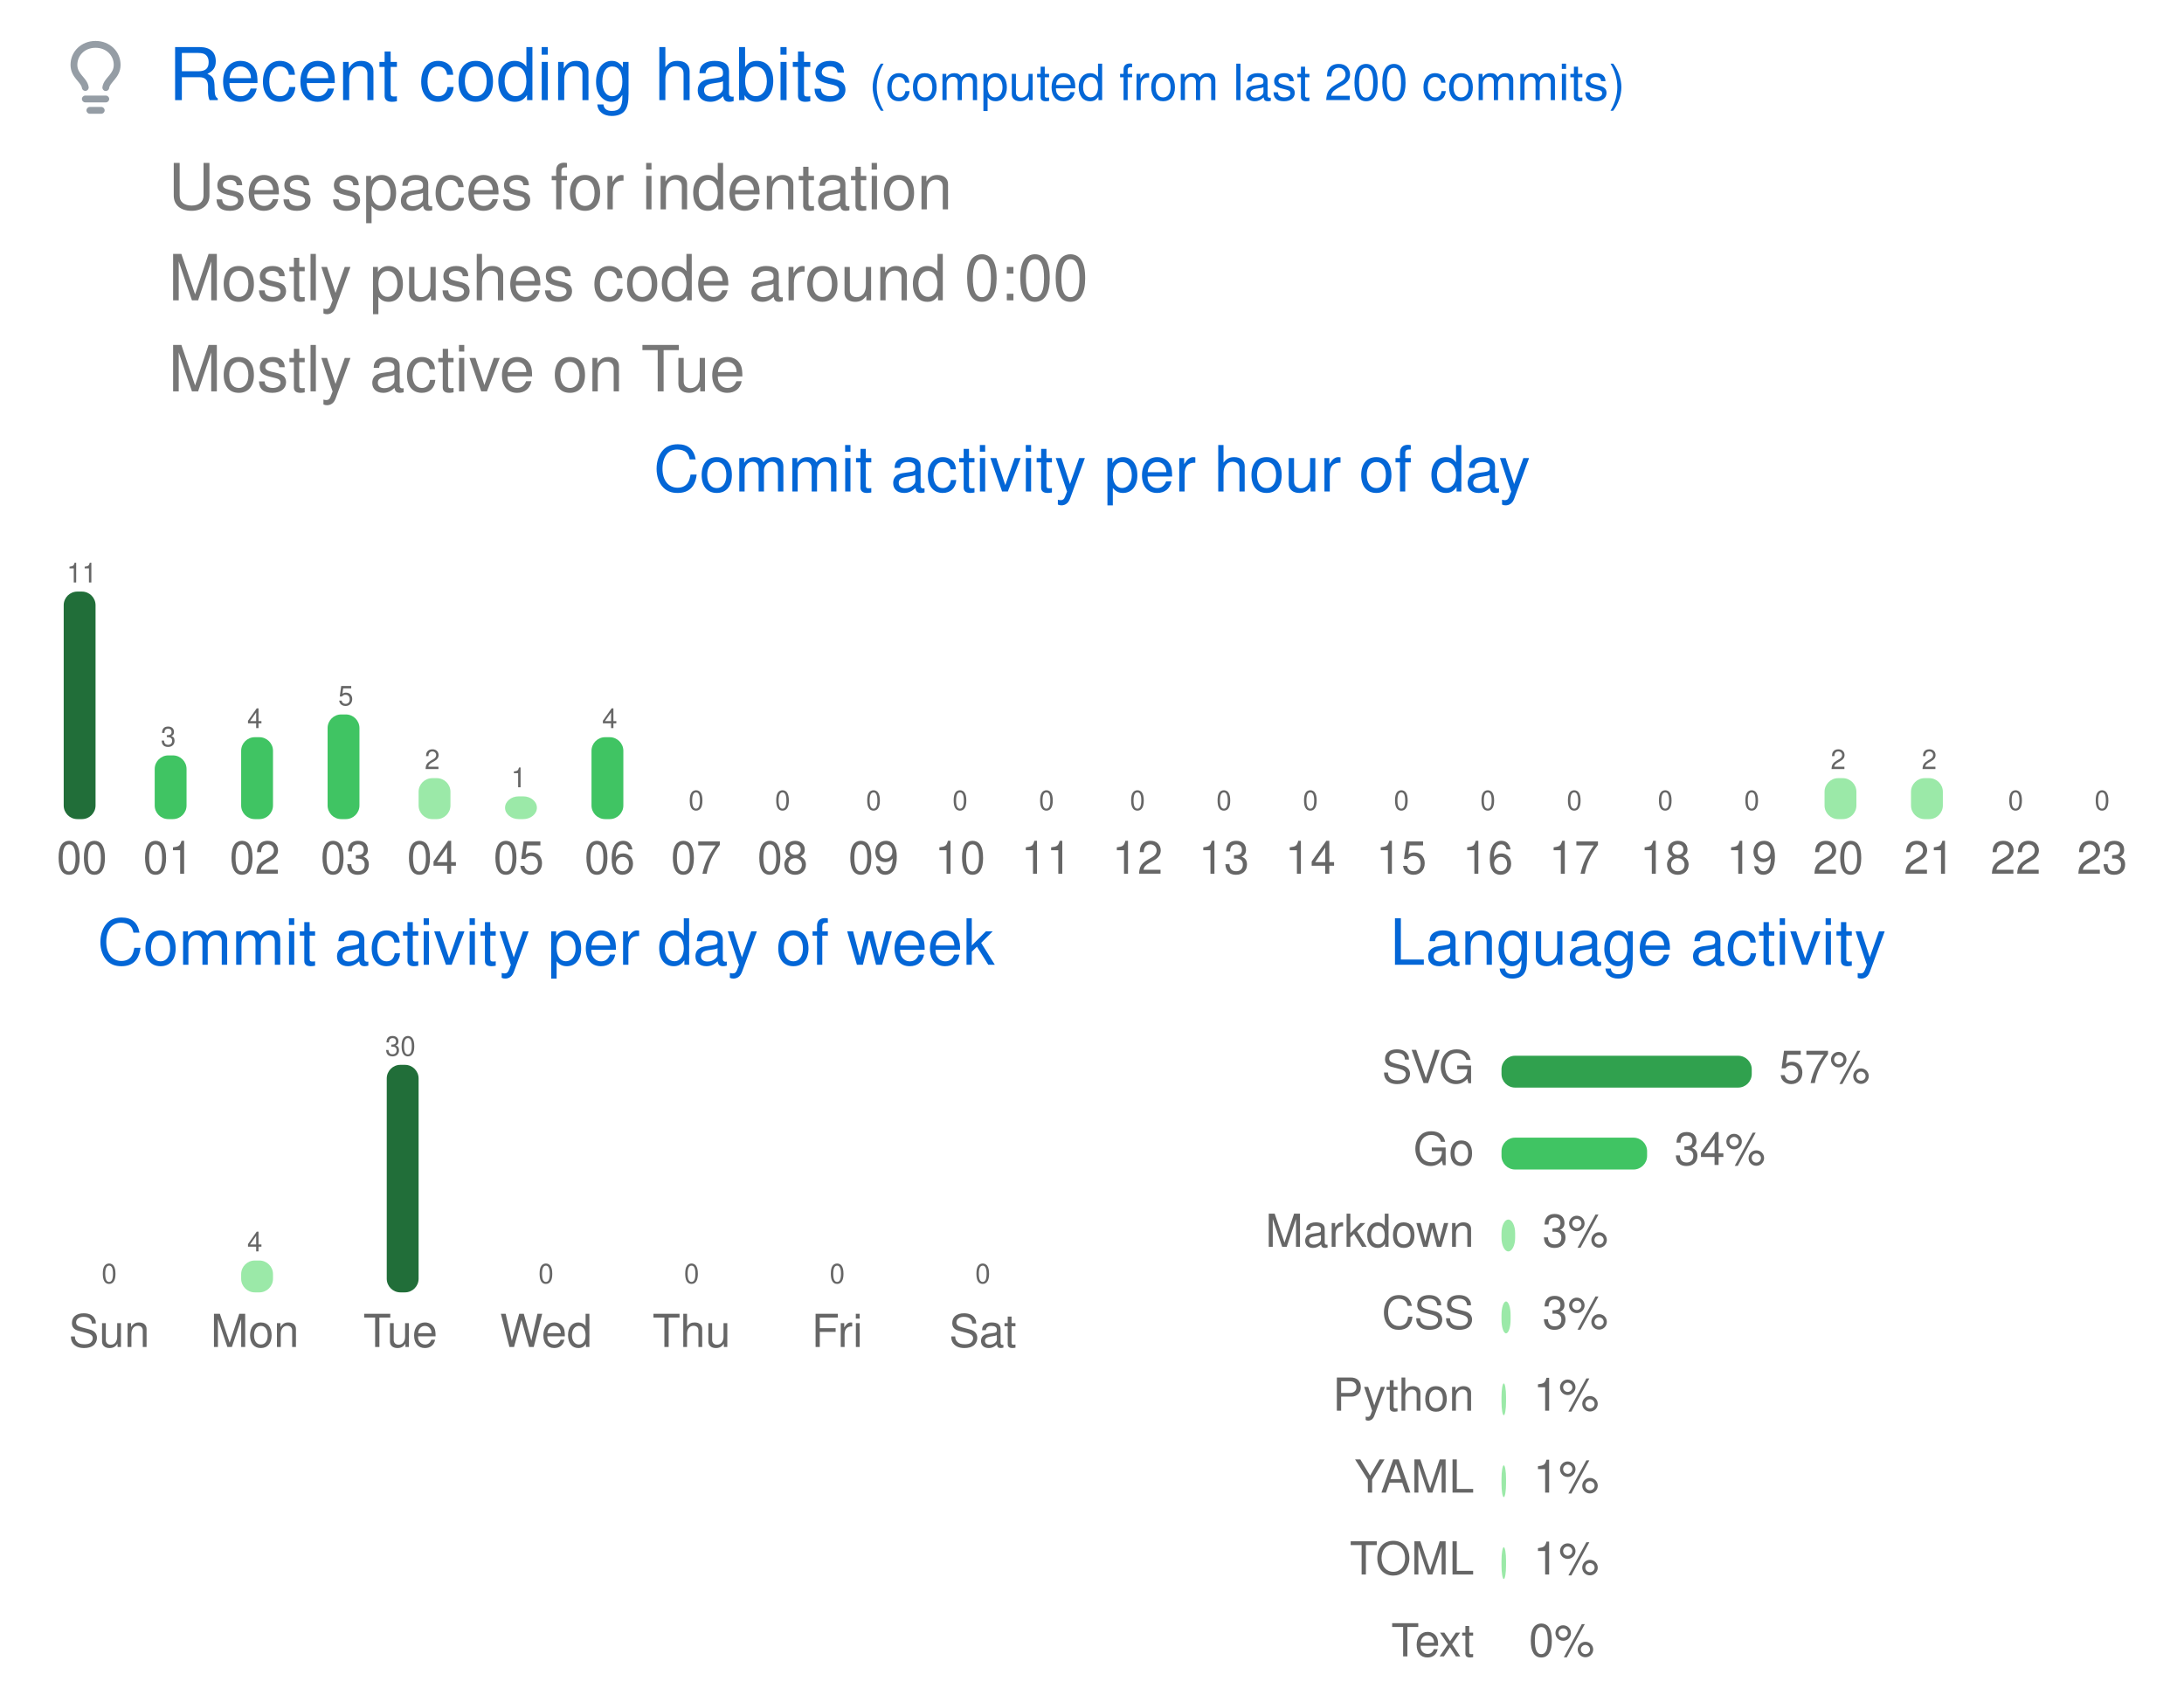
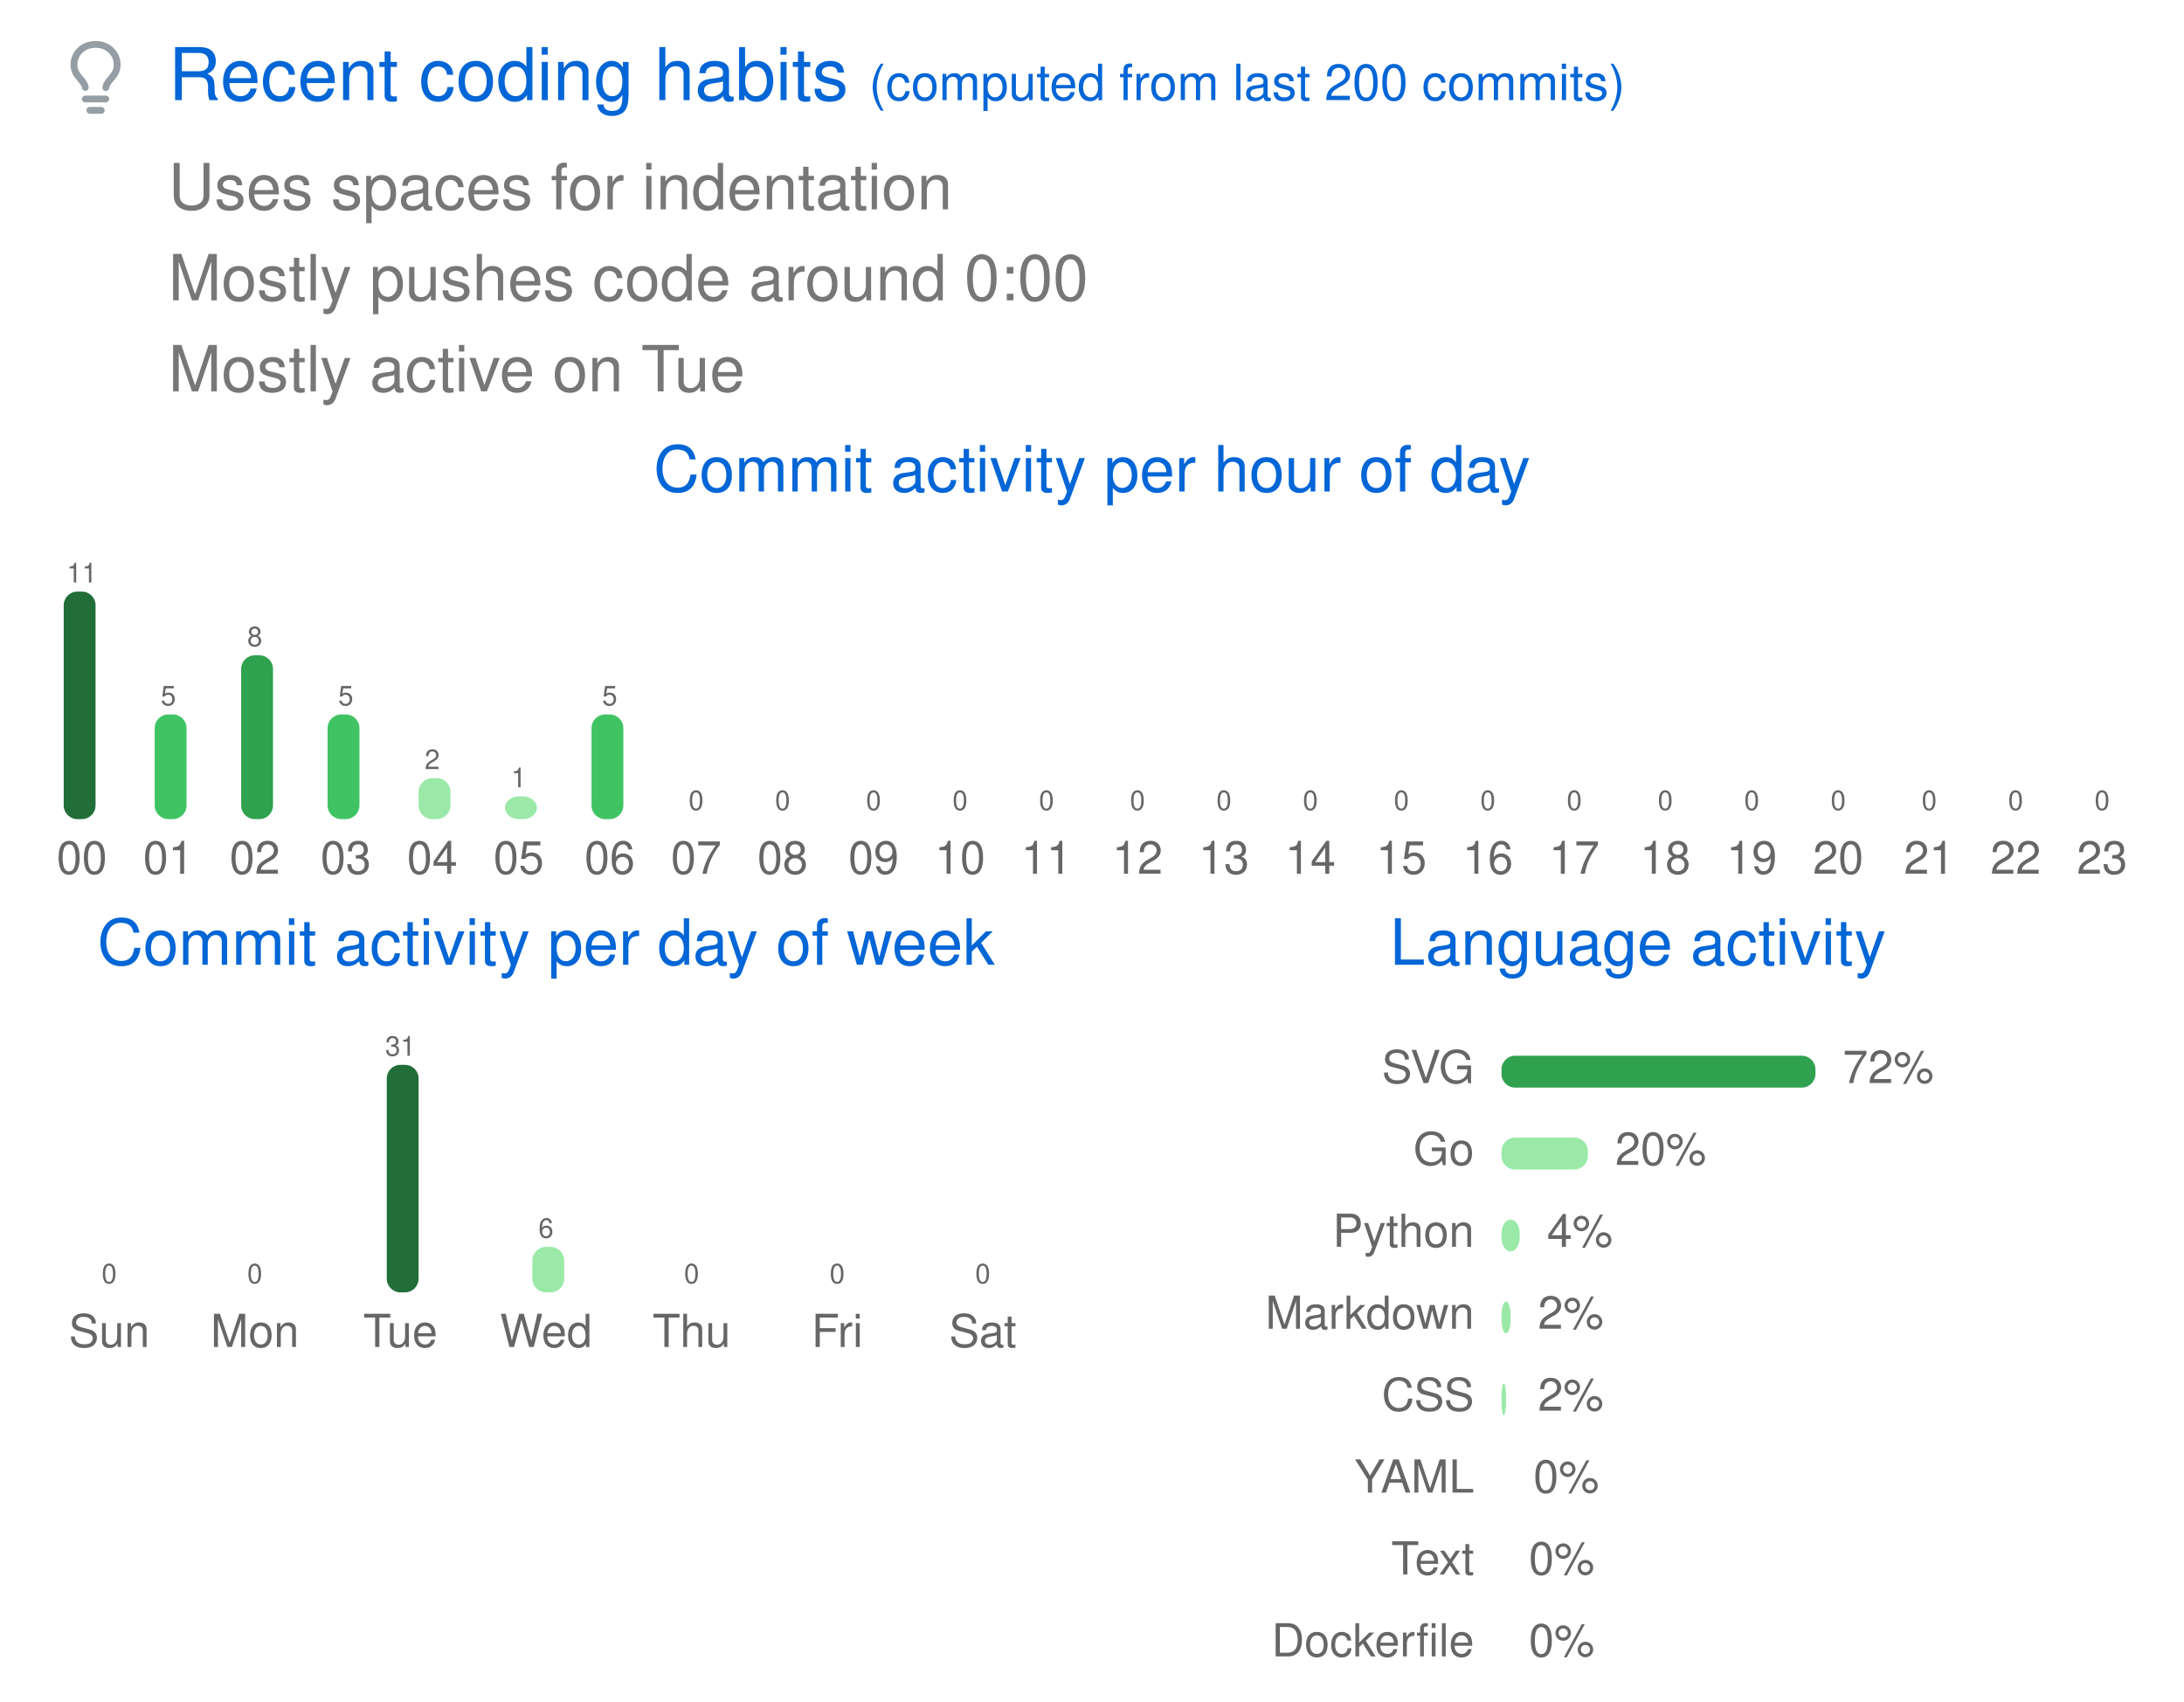
<svg xmlns="http://www.w3.org/2000/svg" width="480" height="374" viewBox="0 0 480 374" class="">
  <defs>
    <style />
  </defs>
  <style>
    svg{font-family:-apple-system,BlinkMacSystemFont,Segoe UI,Helvetica,Arial,sans-serif,Apple Color Emoji,Segoe UI Emoji;font-size:14px;color:#777}.repo-badges .badge.language::before{content:"";display:inline-block;width:10px;height:10px;margin-right:5px;border-radius:50%;background-color:var(--lang-color,#959da5)}@keyframes animation-gauge{from{stroke-dasharray:0 329}}:root{--color-calendar-graph-day-bg:#ebedf0;--color-calendar-graph-day-border:rgba(27,31,35,0.06);--color-calendar-graph-day-L1-bg:#9be9a8;--color-calendar-graph-day-L2-bg:#40c463;--color-calendar-graph-day-L3-bg:#30a14e;--color-calendar-graph-day-L4-bg:#216e39;--color-calendar-halloween-graph-day-L1-bg:#ffee4a;--color-calendar-halloween-graph-day-L2-bg:#ffc501;--color-calendar-halloween-graph-day-L3-bg:#fe9600;--color-calendar-halloween-graph-day-L4-bg:#03001c;--color-calendar-winter-graph-day-L1-bg:#0a3069;--color-calendar-winter-graph-day-L2-bg:#0969da;--color-calendar-winter-graph-day-L3-bg:#54aeff;--color-calendar-winter-graph-day-L4-bg:#b6e3ff;--color-calendar-graph-day-L4-border:rgba(27,31,35,0.06);--color-calendar-graph-day-L3-border:rgba(27,31,35,0.06);--color-calendar-graph-day-L2-border:rgba(27,31,35,0.06);--color-calendar-graph-day-L1-border:rgba(27,31,35,0.06)}#metrics-end{width:100%}
  </style>
  <style />
  <g transform="translate(0,0)" class="plugin-habits" data-plugin="habits">
    <g data-section="habits">
      <svg width="100%" height="374" viewBox="0 0 480 374">
        <g transform="translate(13,9)" fill="#959da5">
          <svg viewBox="0 0 16 16" width="16" height="16" aria-hidden="true">
            <path fill-rule="evenodd" d="M8 1.5c-2.363 0-4 1.69-4 3.75 0 .984.424 1.625.984 2.304l.214.253c.223.264.47.556.673.848.284.411.537.896.621 1.49a.75.75 0 01-1.484.211c-.04-.282-.163-.547-.37-.847a8.695 8.695 0 00-.542-.68c-.084-.1-.173-.205-.268-.32C3.201 7.75 2.5 6.766 2.5 5.25 2.5 2.31 4.863 0 8 0s5.5 2.31 5.5 5.25c0 1.516-.701 2.5-1.328 3.259-.095.115-.184.22-.268.319-.207.245-.383.453-.541.681-.208.3-.33.565-.37.847a.75.75 0 01-1.485-.212c.084-.593.337-1.078.621-1.489.203-.292.45-.584.673-.848.075-.088.147-.173.213-.253.561-.679.985-1.32.985-2.304 0-2.06-1.637-3.75-4-3.75zM6 15.25a.75.75 0 01.75-.75h2.5a.75.75 0 010 1.5h-2.5a.75.75 0 01-.75-.75zM5.75 12a.75.75 0 000 1.5h4.5a.75.75 0 000-1.5h-4.5z" />
          </svg>
        </g>
        <text x="37" y="22" font-size="16" fill="#0366d6">
          Recent coding habits
        </text>
        <text x="191" y="22" font-size="11" fill="#0366d6">
          (computed from last 200 commits)
        </text>
        <text x="37" y="46" font-size="14" fill="#777777">
          Uses spaces for indentation
        </text>
        <text x="37" y="66" font-size="14" fill="#777777">
          Mostly pushes code around 0:00
        </text>
        <text x="37" y="86" font-size="14" fill="#777777">
          Mostly active on Tue
        </text>
        <text x="240" y="108" font-size="14" fill="#0366d6" text-anchor="middle">
          Commit activity per hour of day
        </text>
        <g data-block="chart-bars">
          <text x="18" y="128" font-size="6" fill="#666666" text-anchor="middle">
            11
          </text>
          <rect x="14" y="130" width="7" height="50" rx="3" ry="3" fill="#216e39" />
          <text x="18" y="192" font-size="10" fill="#666666" text-anchor="middle">
            00
          </text>
-           <text x="37" y="164" font-size="6" fill="#666666" text-anchor="middle">
-             3
-           </text>
-           <rect x="34" y="166" width="7" height="14" rx="3" ry="3" fill="#40c463" />
+           <text x="37" y="155" font-size="6" fill="#666666" text-anchor="middle">
+             5
+           </text>
+           <rect x="34" y="157" width="7" height="23" rx="3" ry="3" fill="#40c463" />
          <text x="37" y="192" font-size="10" fill="#666666" text-anchor="middle">
            01
          </text>
-           <text x="56" y="160" font-size="6" fill="#666666" text-anchor="middle">
-             4
-           </text>
-           <rect x="53" y="162" width="7" height="18" rx="3" ry="3" fill="#40c463" />
+           <text x="56" y="142" font-size="6" fill="#666666" text-anchor="middle">
+             8
+           </text>
+           <rect x="53" y="144" width="7" height="36" rx="3" ry="3" fill="#30a14e" />
          <text x="56" y="192" font-size="10" fill="#666666" text-anchor="middle">
            02
          </text>
          <text x="76" y="155" font-size="6" fill="#666666" text-anchor="middle">
            5
          </text>
          <rect x="72" y="157" width="7" height="23" rx="3" ry="3" fill="#40c463" />
          <text x="76" y="192" font-size="10" fill="#666666" text-anchor="middle">
            03
          </text>
          <text x="95" y="169" font-size="6" fill="#666666" text-anchor="middle">
            2
          </text>
          <rect x="92" y="171" width="7" height="9" rx="3" ry="3" fill="#9be9a8" />
          <text x="95" y="192" font-size="10" fill="#666666" text-anchor="middle">
            04
          </text>
          <text x="114" y="173" font-size="6" fill="#666666" text-anchor="middle">
            1
          </text>
          <rect x="111" y="175" width="7" height="5" rx="3" ry="3" fill="#9be9a8" />
          <text x="114" y="192" font-size="10" fill="#666666" text-anchor="middle">
            05
          </text>
-           <text x="134" y="160" font-size="6" fill="#666666" text-anchor="middle">
-             4
-           </text>
-           <rect x="130" y="162" width="7" height="18" rx="3" ry="3" fill="#40c463" />
+           <text x="134" y="155" font-size="6" fill="#666666" text-anchor="middle">
+             5
+           </text>
+           <rect x="130" y="157" width="7" height="23" rx="3" ry="3" fill="#40c463" />
          <text x="134" y="192" font-size="10" fill="#666666" text-anchor="middle">
            06
          </text>
          <text x="153" y="178" font-size="6" fill="#666666" text-anchor="middle">
            0
          </text>
          <rect x="150" y="180" width="7" height="0" rx="3" ry="3" fill="#9be9a8" />
          <text x="153" y="192" font-size="10" fill="#666666" text-anchor="middle">
            07
          </text>
          <text x="172" y="178" font-size="6" fill="#666666" text-anchor="middle">
            0
          </text>
          <rect x="169" y="180" width="7" height="0" rx="3" ry="3" fill="#9be9a8" />
          <text x="172" y="192" font-size="10" fill="#666666" text-anchor="middle">
            08
          </text>
          <text x="192" y="178" font-size="6" fill="#666666" text-anchor="middle">
            0
          </text>
          <rect x="188" y="180" width="7" height="0" rx="3" ry="3" fill="#9be9a8" />
          <text x="192" y="192" font-size="10" fill="#666666" text-anchor="middle">
            09
          </text>
          <text x="211" y="178" font-size="6" fill="#666666" text-anchor="middle">
            0
          </text>
          <rect x="208" y="180" width="7" height="0" rx="3" ry="3" fill="#9be9a8" />
          <text x="211" y="192" font-size="10" fill="#666666" text-anchor="middle">
            10
          </text>
          <text x="230" y="178" font-size="6" fill="#666666" text-anchor="middle">
            0
          </text>
          <rect x="227" y="180" width="7" height="0" rx="3" ry="3" fill="#9be9a8" />
          <text x="230" y="192" font-size="10" fill="#666666" text-anchor="middle">
            11
          </text>
          <text x="250" y="178" font-size="6" fill="#666666" text-anchor="middle">
            0
          </text>
          <rect x="246" y="180" width="7" height="0" rx="3" ry="3" fill="#9be9a8" />
          <text x="250" y="192" font-size="10" fill="#666666" text-anchor="middle">
            12
          </text>
          <text x="269" y="178" font-size="6" fill="#666666" text-anchor="middle">
            0
          </text>
          <rect x="266" y="180" width="7" height="0" rx="3" ry="3" fill="#9be9a8" />
          <text x="269" y="192" font-size="10" fill="#666666" text-anchor="middle">
            13
          </text>
          <text x="288" y="178" font-size="6" fill="#666666" text-anchor="middle">
            0
          </text>
          <rect x="285" y="180" width="7" height="0" rx="3" ry="3" fill="#9be9a8" />
          <text x="288" y="192" font-size="10" fill="#666666" text-anchor="middle">
            14
          </text>
          <text x="308" y="178" font-size="6" fill="#666666" text-anchor="middle">
            0
          </text>
          <rect x="304" y="180" width="7" height="0" rx="3" ry="3" fill="#9be9a8" />
          <text x="308" y="192" font-size="10" fill="#666666" text-anchor="middle">
            15
          </text>
          <text x="327" y="178" font-size="6" fill="#666666" text-anchor="middle">
            0
          </text>
          <rect x="324" y="180" width="7" height="0" rx="3" ry="3" fill="#9be9a8" />
          <text x="327" y="192" font-size="10" fill="#666666" text-anchor="middle">
            16
          </text>
          <text x="346" y="178" font-size="6" fill="#666666" text-anchor="middle">
            0
          </text>
          <rect x="343" y="180" width="7" height="0" rx="3" ry="3" fill="#9be9a8" />
          <text x="346" y="192" font-size="10" fill="#666666" text-anchor="middle">
            17
          </text>
          <text x="366" y="178" font-size="6" fill="#666666" text-anchor="middle">
            0
          </text>
          <rect x="362" y="180" width="7" height="0" rx="3" ry="3" fill="#9be9a8" />
          <text x="366" y="192" font-size="10" fill="#666666" text-anchor="middle">
            18
          </text>
          <text x="385" y="178" font-size="6" fill="#666666" text-anchor="middle">
            0
          </text>
          <rect x="382" y="180" width="7" height="0" rx="3" ry="3" fill="#9be9a8" />
          <text x="385" y="192" font-size="10" fill="#666666" text-anchor="middle">
            19
          </text>
-           <text x="404" y="169" font-size="6" fill="#666666" text-anchor="middle">
-             2
-           </text>
-           <rect x="401" y="171" width="7" height="9" rx="3" ry="3" fill="#9be9a8" />
+           <text x="404" y="178" font-size="6" fill="#666666" text-anchor="middle">
+             0
+           </text>
+           <rect x="401" y="180" width="7" height="0" rx="3" ry="3" fill="#9be9a8" />
          <text x="404" y="192" font-size="10" fill="#666666" text-anchor="middle">
            20
          </text>
-           <text x="424" y="169" font-size="6" fill="#666666" text-anchor="middle">
-             2
-           </text>
-           <rect x="420" y="171" width="7" height="9" rx="3" ry="3" fill="#9be9a8" />
+           <text x="424" y="178" font-size="6" fill="#666666" text-anchor="middle">
+             0
+           </text>
+           <rect x="420" y="180" width="7" height="0" rx="3" ry="3" fill="#9be9a8" />
          <text x="424" y="192" font-size="10" fill="#666666" text-anchor="middle">
            21
          </text>
          <text x="443" y="178" font-size="6" fill="#666666" text-anchor="middle">
            0
          </text>
          <rect x="440" y="180" width="7" height="0" rx="3" ry="3" fill="#9be9a8" />
          <text x="443" y="192" font-size="10" fill="#666666" text-anchor="middle">
            22
          </text>
          <text x="462" y="178" font-size="6" fill="#666666" text-anchor="middle">
            0
          </text>
          <rect x="459" y="180" width="7" height="0" rx="3" ry="3" fill="#9be9a8" />
          <text x="462" y="192" font-size="10" fill="#666666" text-anchor="middle">
            23
          </text>
        </g>
        <text x="120" y="212" font-size="14" fill="#0366d6" text-anchor="middle">
          Commit activity per day of week
        </text>
        <g data-block="chart-bars">
          <text x="24" y="282" font-size="6" fill="#666666" text-anchor="middle">
            0
          </text>
          <rect x="21" y="284" width="7" height="0" rx="3" ry="3" fill="#9be9a8" />
          <text x="24" y="296" font-size="10" fill="#666666" text-anchor="middle">
            Sun
          </text>
-           <text x="56" y="275" font-size="6" fill="#666666" text-anchor="middle">
-             4
-           </text>
-           <rect x="53" y="277" width="7" height="7" rx="3" ry="3" fill="#9be9a8" />
+           <text x="56" y="282" font-size="6" fill="#666666" text-anchor="middle">
+             0
+           </text>
+           <rect x="53" y="284" width="7" height="0" rx="3" ry="3" fill="#9be9a8" />
          <text x="56" y="296" font-size="10" fill="#666666" text-anchor="middle">
            Mon
          </text>
          <text x="88" y="232" font-size="6" fill="#666666" text-anchor="middle">
-             30
+             31
          </text>
          <rect x="85" y="234" width="7" height="50" rx="3" ry="3" fill="#216e39" />
          <text x="88" y="296" font-size="10" fill="#666666" text-anchor="middle">
            Tue
          </text>
-           <text x="120" y="282" font-size="6" fill="#666666" text-anchor="middle">
-             0
-           </text>
-           <rect x="117" y="284" width="7" height="0" rx="3" ry="3" fill="#9be9a8" />
+           <text x="120" y="272" font-size="6" fill="#666666" text-anchor="middle">
+             6
+           </text>
+           <rect x="117" y="274" width="7" height="10" rx="3" ry="3" fill="#9be9a8" />
          <text x="120" y="296" font-size="10" fill="#666666" text-anchor="middle">
            Wed
          </text>
          <text x="152" y="282" font-size="6" fill="#666666" text-anchor="middle">
            0
          </text>
          <rect x="149" y="284" width="7" height="0" rx="3" ry="3" fill="#9be9a8" />
          <text x="152" y="296" font-size="10" fill="#666666" text-anchor="middle">
            Thu
          </text>
          <text x="184" y="282" font-size="6" fill="#666666" text-anchor="middle">
            0
          </text>
          <rect x="181" y="284" width="7" height="0" rx="3" ry="3" fill="#9be9a8" />
          <text x="184" y="296" font-size="10" fill="#666666" text-anchor="middle">
            Fri
          </text>
          <text x="216" y="282" font-size="6" fill="#666666" text-anchor="middle">
            0
          </text>
          <rect x="213" y="284" width="7" height="0" rx="3" ry="3" fill="#9be9a8" />
          <text x="216" y="296" font-size="10" fill="#666666" text-anchor="middle">
            Sat
          </text>
        </g>
        <text x="360" y="212" font-size="14" fill="#0366d6" text-anchor="middle">
          Language activity
        </text>
        <text x="324" y="238" font-size="10" fill="#666666" text-anchor="end">
          SVG
        </text>
-         <rect x="330" y="232" width="55" height="7" rx="3" ry="3" fill="#30a14e" />
-         <text x="391" y="238" font-size="10" fill="#666666">
-           57%
+         <rect x="330" y="232" width="69" height="7" rx="3" ry="3" fill="#30a14e" />
+         <text x="405" y="238" font-size="10" fill="#666666">
+           72%
        </text>
        <text x="324" y="256" font-size="10" fill="#666666" text-anchor="end">
          Go
        </text>
-         <rect x="330" y="250" width="32" height="7" rx="3" ry="3" fill="#40c463" />
-         <text x="368" y="256" font-size="10" fill="#666666">
-           34%
+         <rect x="330" y="250" width="19" height="7" rx="3" ry="3" fill="#9be9a8" />
+         <text x="355" y="256" font-size="10" fill="#666666">
+           20%
        </text>
        <text x="324" y="274" font-size="10" fill="#666666" text-anchor="end">
+           Python
+         </text>
+         <rect x="330" y="268" width="4" height="7" rx="3" ry="3" fill="#9be9a8" />
+         <text x="340" y="274" font-size="10" fill="#666666">
+           4%
+         </text>
+         <text x="324" y="292" font-size="10" fill="#666666" text-anchor="end">
          Markdown
        </text>
-         <rect x="330" y="268" width="3" height="7" rx="3" ry="3" fill="#9be9a8" />
-         <text x="339" y="274" font-size="10" fill="#666666">
-           3%
-         </text>
-         <text x="324" y="292" font-size="10" fill="#666666" text-anchor="end">
+         <rect x="330" y="286" width="2" height="7" rx="3" ry="3" fill="#9be9a8" />
+         <text x="338" y="292" font-size="10" fill="#666666">
+           2%
+         </text>
+         <text x="324" y="310" font-size="10" fill="#666666" text-anchor="end">
          CSS
        </text>
-         <rect x="330" y="286" width="2" height="7" rx="3" ry="3" fill="#9be9a8" />
-         <text x="339" y="292" font-size="10" fill="#666666">
-           3%
-         </text>
-         <text x="324" y="310" font-size="10" fill="#666666" text-anchor="end">
-           Python
-         </text>
        <rect x="330" y="304" width="1" height="7" rx="3" ry="3" fill="#9be9a8" />
-         <text x="337" y="310" font-size="10" fill="#666666">
-           1%
+         <text x="338" y="310" font-size="10" fill="#666666">
+           2%
        </text>
        <text x="324" y="328" font-size="10" fill="#666666" text-anchor="end">
          YAML
        </text>
-         <rect x="330" y="322" width="1" height="7" rx="3" ry="3" fill="#9be9a8" />
+         <rect x="330" y="322" width="0" height="7" rx="3" ry="3" fill="#9be9a8" />
        <text x="337" y="328" font-size="10" fill="#666666">
-           1%
+           0%
        </text>
        <text x="324" y="346" font-size="10" fill="#666666" text-anchor="end">
-           TOML
-         </text>
-         <rect x="330" y="340" width="1" height="7" rx="3" ry="3" fill="#9be9a8" />
-         <text x="337" y="346" font-size="10" fill="#666666">
-           1%
+           Text
+         </text>
+         <rect x="330" y="340" width="0" height="7" rx="3" ry="3" fill="#9be9a8" />
+         <text x="336" y="346" font-size="10" fill="#666666">
+           0%
        </text>
        <text x="324" y="364" font-size="10" fill="#666666" text-anchor="end">
-           Text
+           Dockerfile
        </text>
        <rect x="330" y="358" width="0" height="7" rx="3" ry="3" fill="#9be9a8" />
        <text x="336" y="364" font-size="10" fill="#666666">
          0%
        </text>
      </svg>
    </g>
  </g>
</svg>
